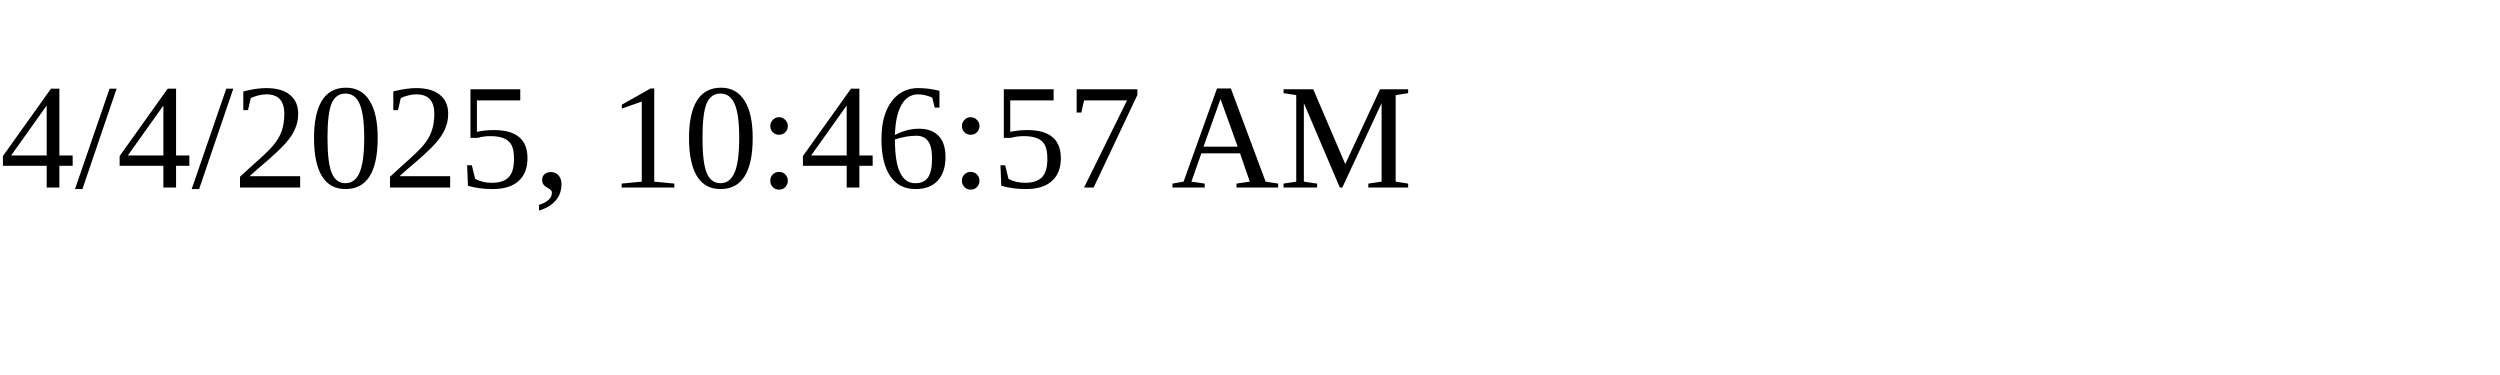
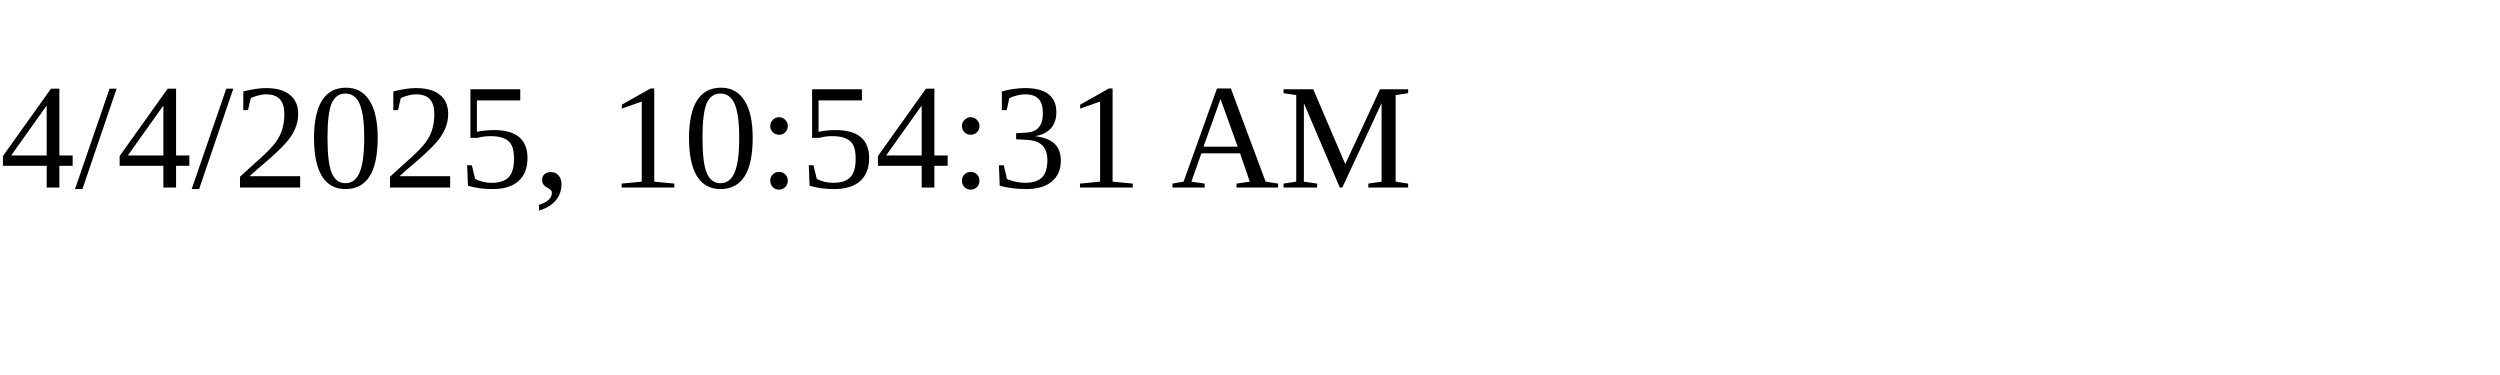
<svg xmlns="http://www.w3.org/2000/svg" height="30" width="200">
-   <text x="0" y="15">4/4/2025, 10:46:57 AM</text>
+   <text x="0" y="15">4/4/2025, 10:54:31 AM</text>
</svg>
